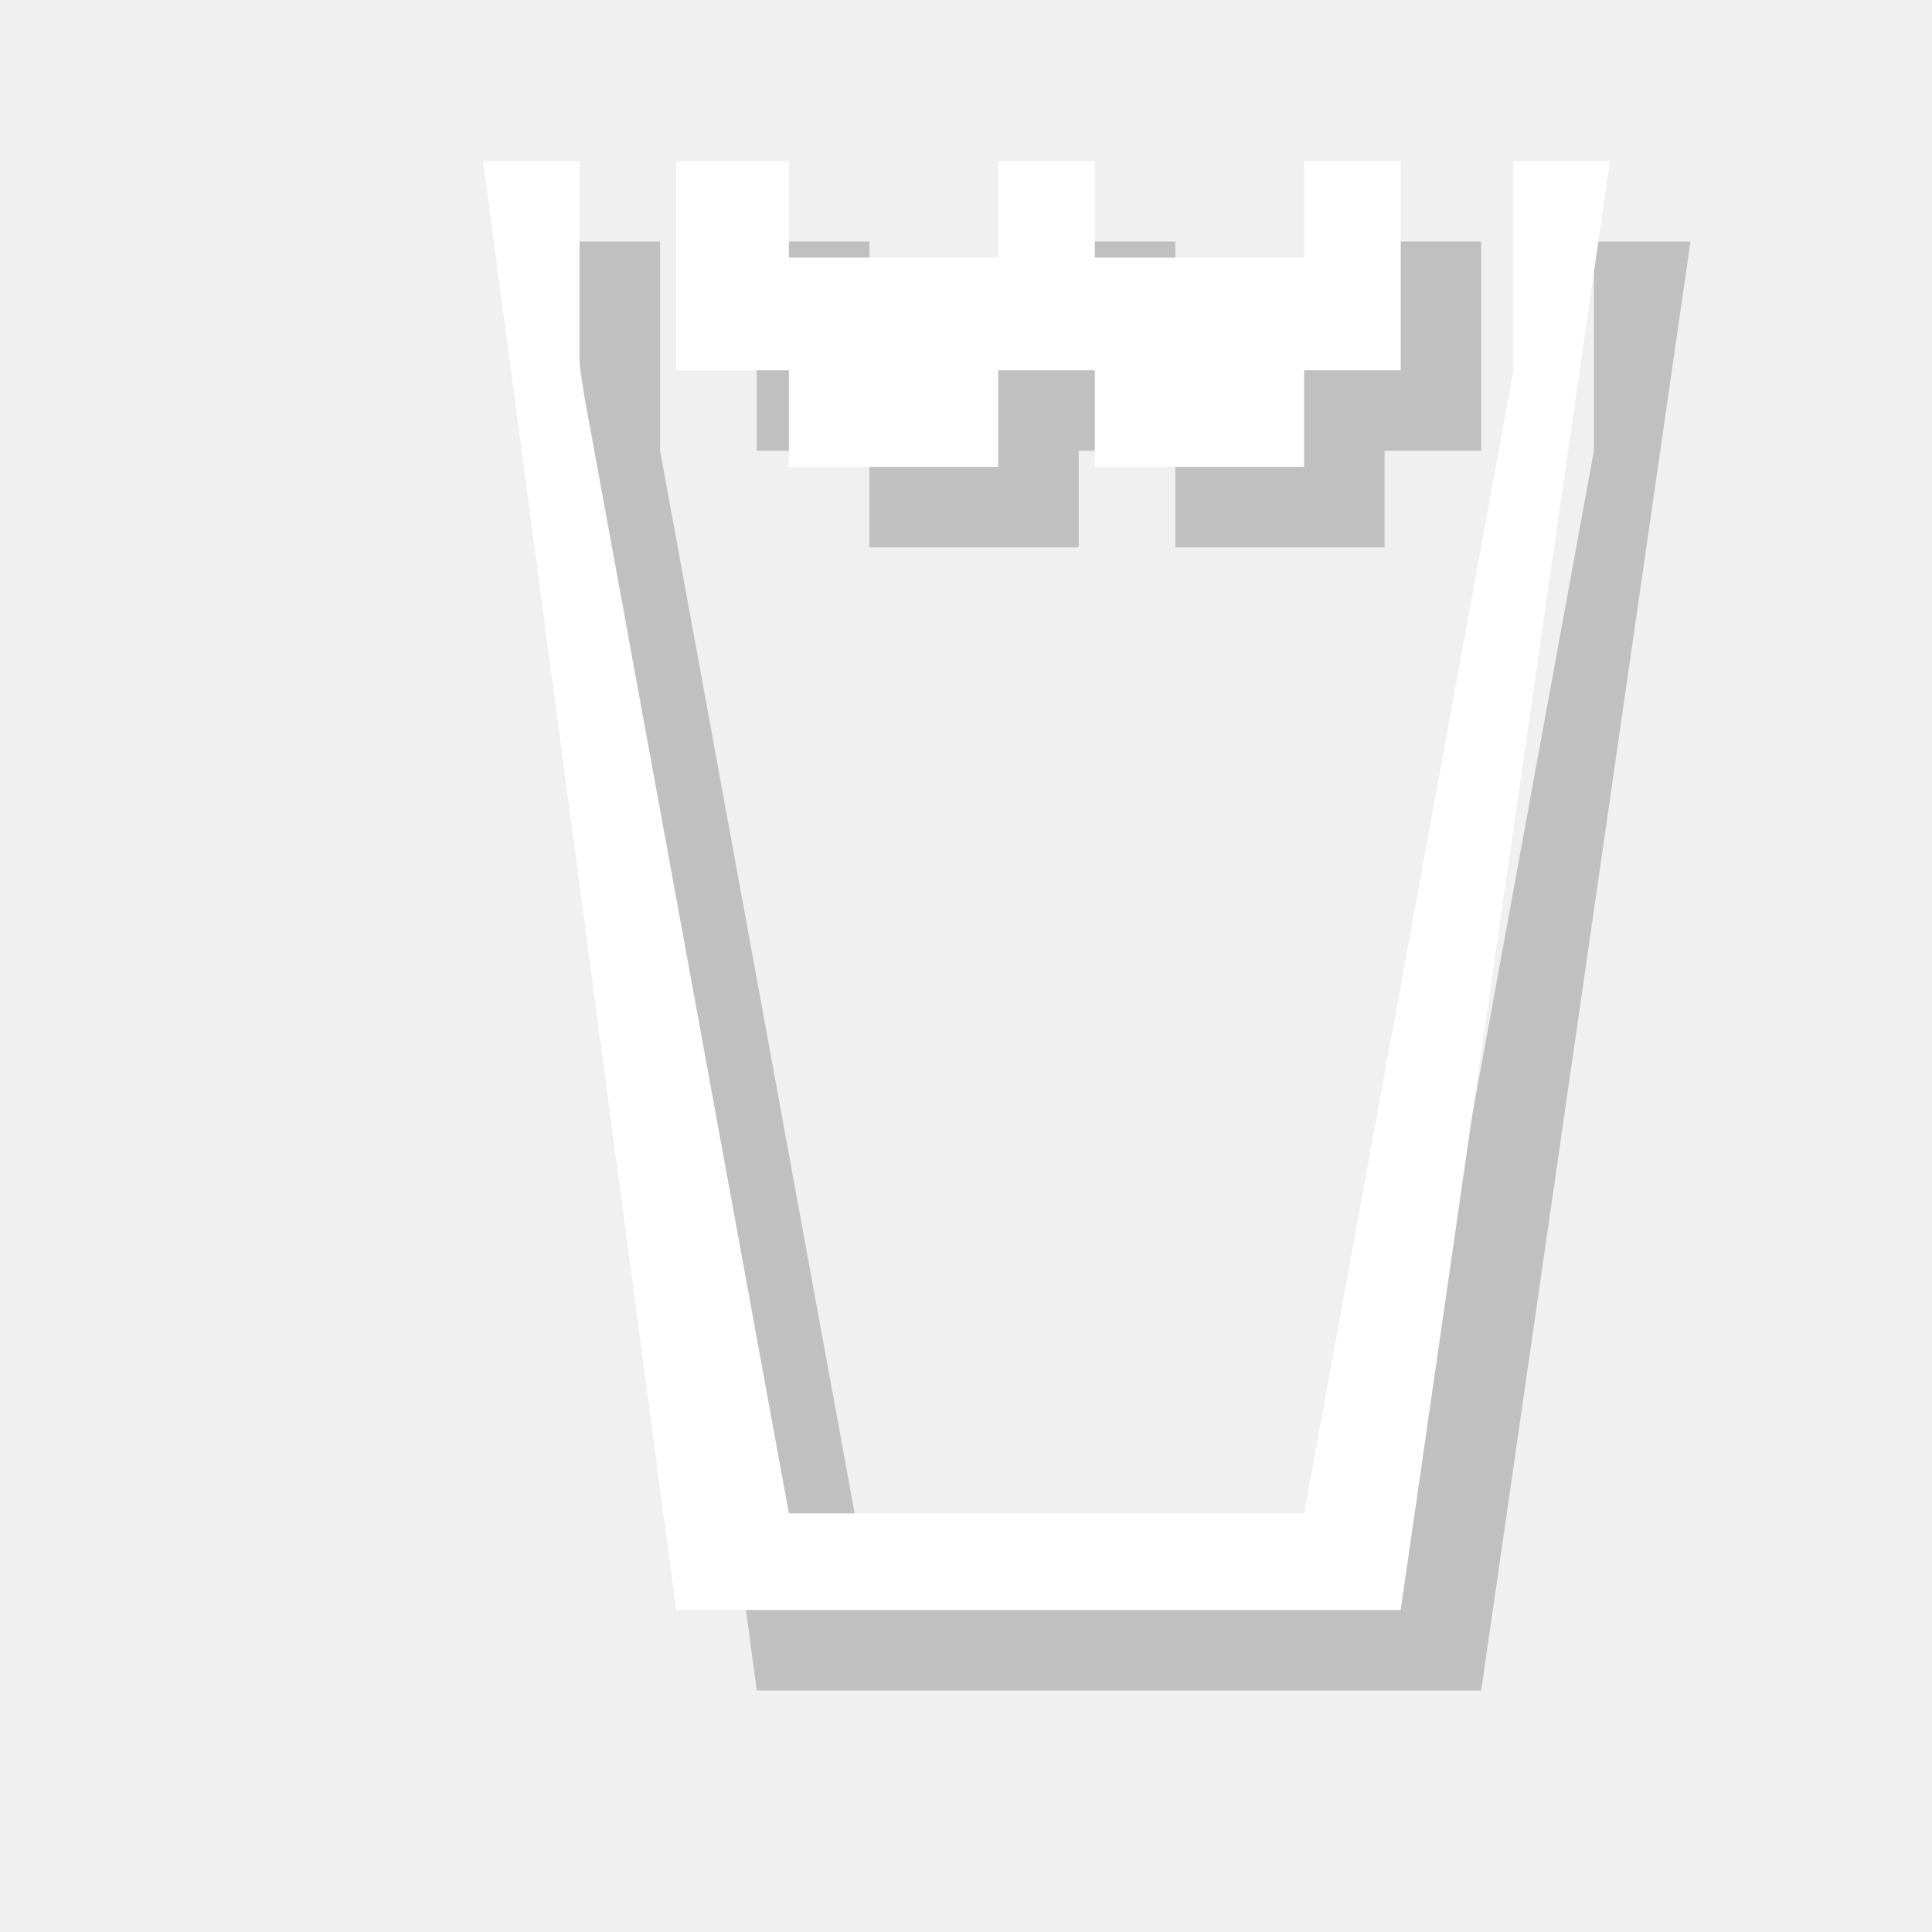
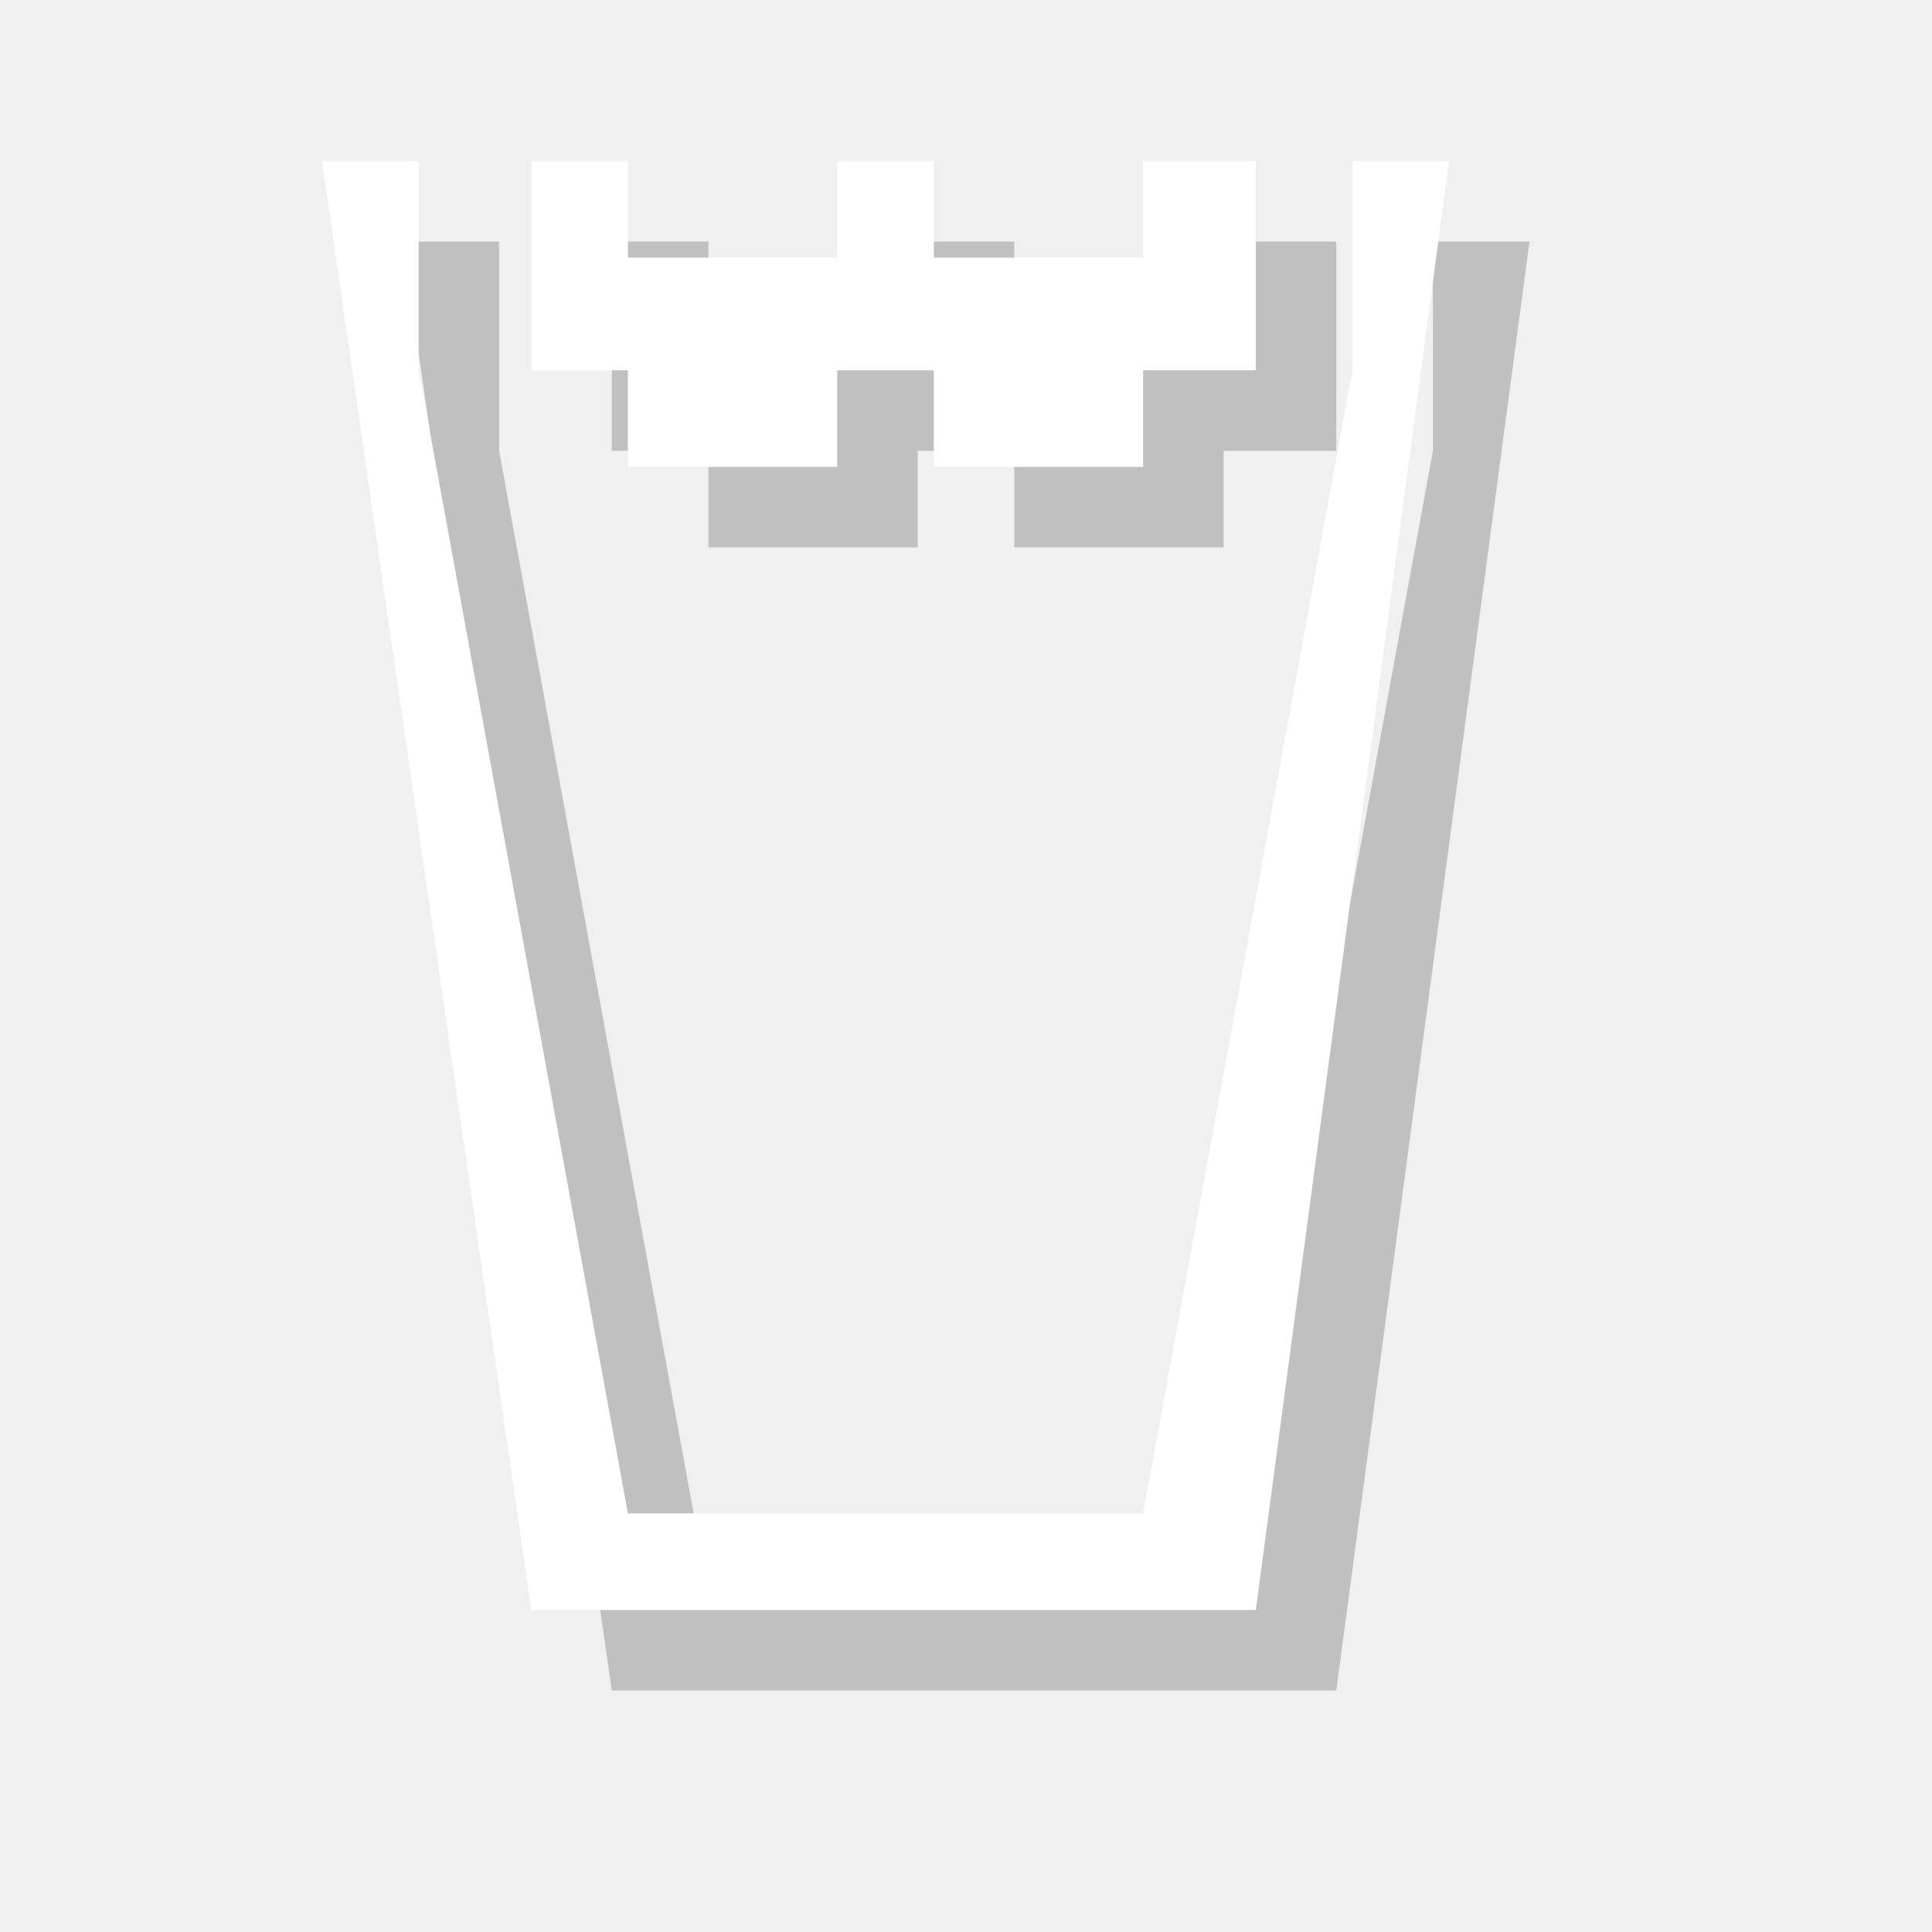
<svg xmlns="http://www.w3.org/2000/svg" version="1.1" x="0px" y="0px" viewBox="0 0 12 12" enable-background="new 0 0 12 12" xml:space="preserve">
  <g id="shadows">
    <g opacity="0.2">
-       <polygon points="9.2,1.5 8.6,1.5 8.6,2.1 7.3,2.1 7.3,1.5 6.7,1.5 6.7,2.1 5.4,2.1 5.4,1.5 4.7,1.5 4.7,2.8 5.4,2.8 5.4,3.4     6.7,3.4 6.7,2.8 7.3,2.8 7.3,3.4 8.6,3.4 8.6,2.8 9.2,2.8 9.2,2.1   " />
-       <polygon points="3.5,1.5 4.1,1.5 4.1,2.8 5.4,9.9 8.6,9.9 9.9,2.8 9.9,1.5 10.5,1.5 9.2,10.5 4.7,10.5   " />
+       <polygon points="8.3,1.5 7.6,1.5 7.6,2.1 6.3,2.1 6.3,1.5 5.7,1.5 5.7,2.1 4.4,2.1 4.4,1.5 3.8,1.5 3.8,2.8 4.4,2.8 4.4,3.4     5.7,3.4 5.7,2.8 6.3,2.8 6.3,3.4 7.6,3.4 7.6,2.8 8.3,2.8 8.3,2.1   " />
+       <polygon points="2.5,1.5 3.1,1.5 3.1,2.8 4.4,9.9 7.6,9.9 8.9,2.8 8.9,1.5 9.5,1.5 8.3,10.5 3.8,10.5   " />
    </g>
  </g>
  <g id="icons">
    <g>
-       <polygon fill="#FFFFFF" points="8.7,1 8.1,1 8.1,1.6 6.8,1.6 6.8,1 6.2,1 6.2,1.6 4.9,1.6 4.9,1 4.2,1 4.2,2.3 4.9,2.3 4.9,2.9     6.2,2.9 6.2,2.3 6.8,2.3 6.8,2.9 8.1,2.9 8.1,2.3 8.7,2.3 8.7,1.6   " />
-       <polygon fill="#FFFFFF" points="3,1 3.6,1 3.6,2.3 4.9,9.4 8.1,9.4 9.4,2.3 9.4,1 10,1 8.7,10 4.2,10   " />
+       <polygon fill="#FFFFFF" points="7.8,1 7.1,1 7.1,1.6 5.8,1.6 5.8,1 5.2,1 5.2,1.6 3.9,1.6 3.9,1 3.3,1 3.3,2.3 3.9,2.3 3.9,2.9     5.2,2.9 5.2,2.3 5.8,2.3 5.8,2.9 7.1,2.9 7.1,2.3 7.8,2.3 7.8,1.6   " />
+       <polygon fill="#FFFFFF" points="2,1 2.6,1 2.6,2.3 3.9,9.4 7.1,9.4 8.4,2.3 8.4,1 9,1 7.8,10 3.3,10   " />
    </g>
  </g>
  <g id="guides">
</g>
</svg>
